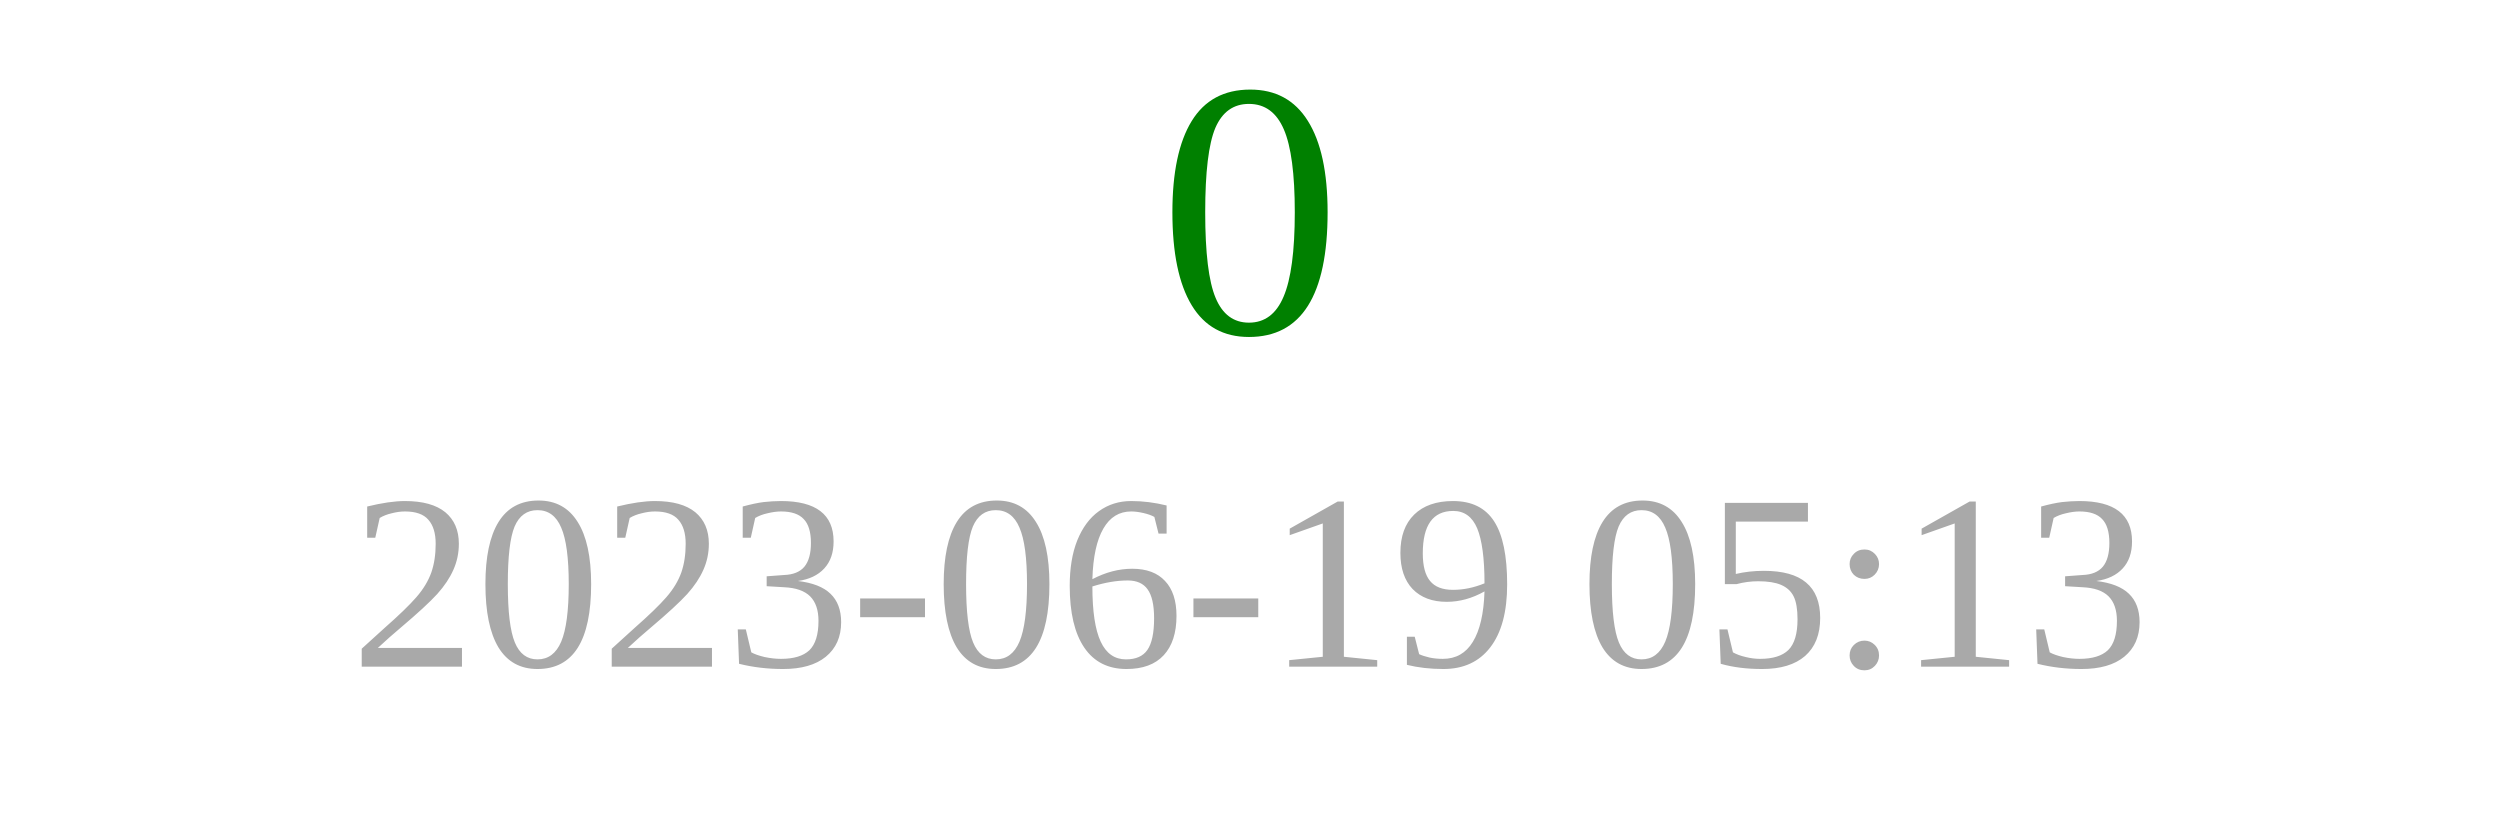
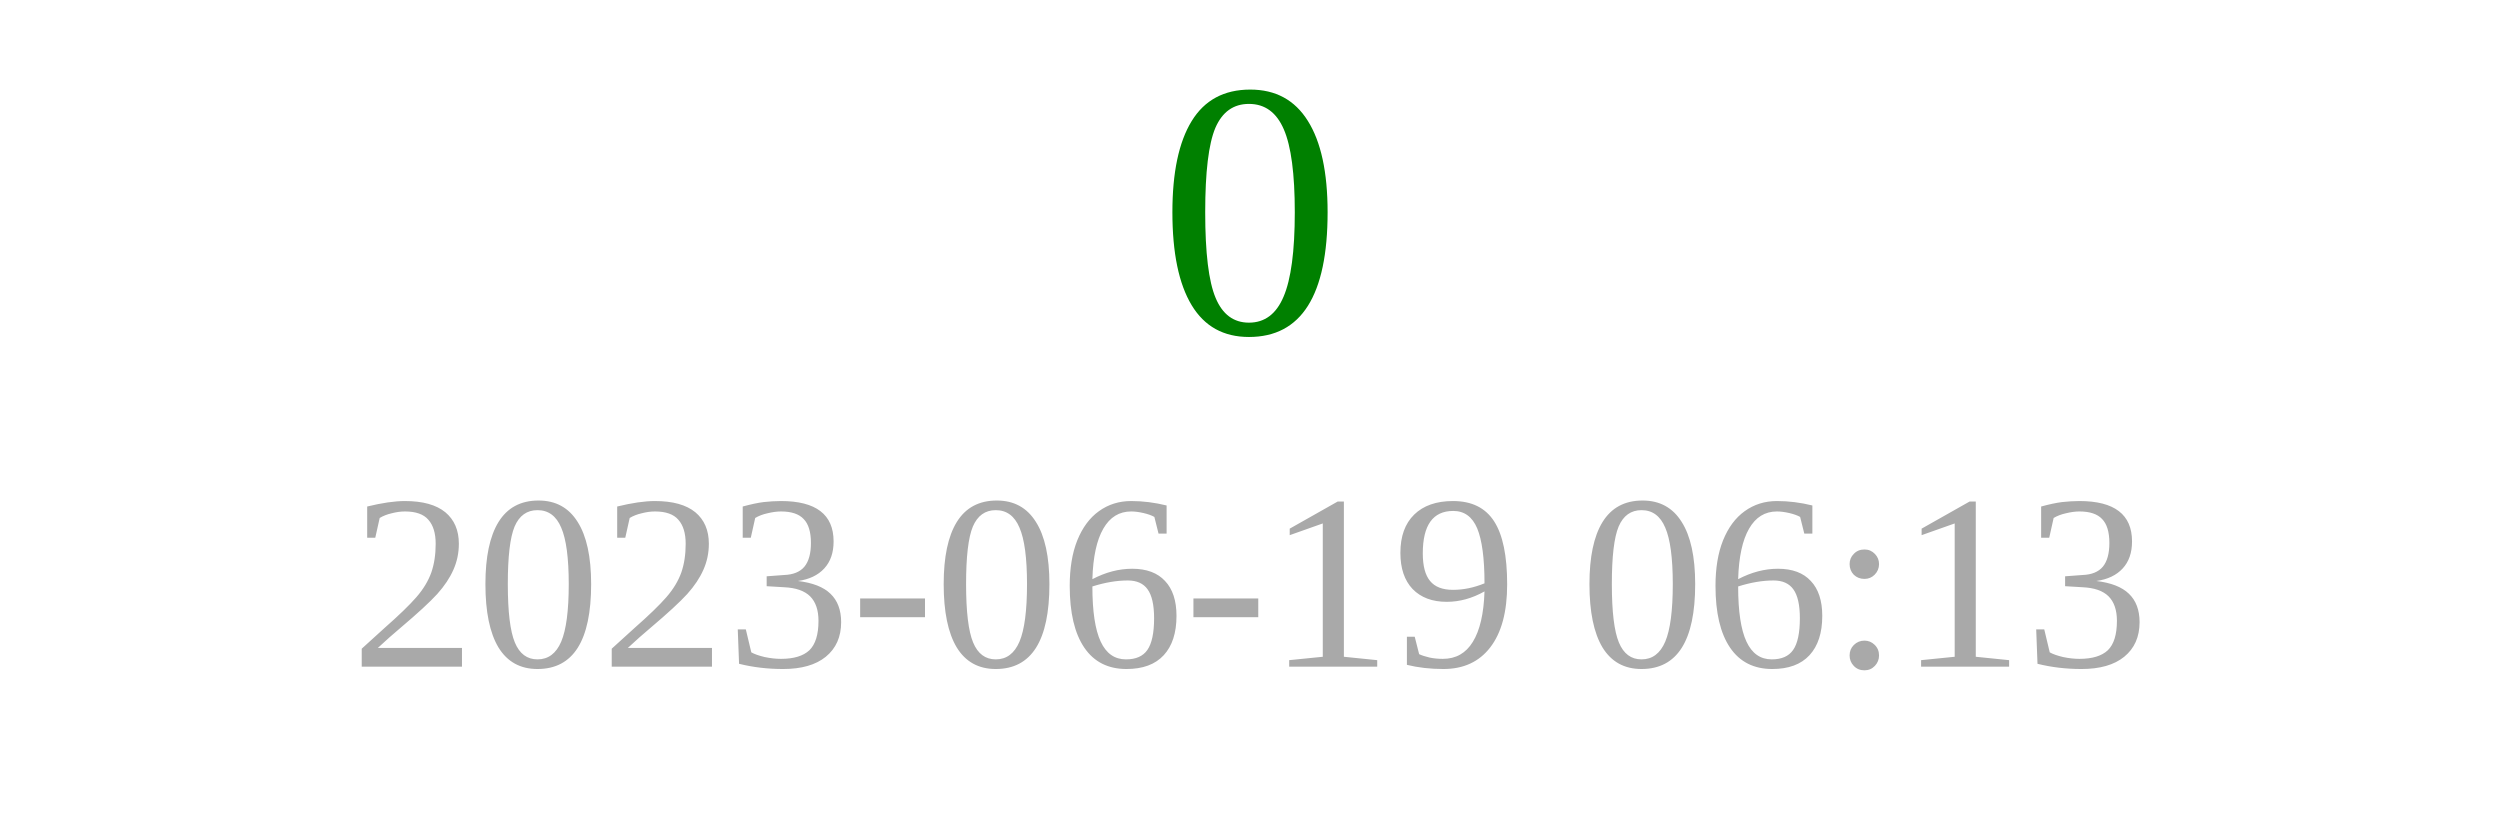
<svg xmlns="http://www.w3.org/2000/svg" width="150" height="50">
  <text x="75" y="20" font-size="22" fill="green" text-anchor="middle">0</text>
-   <text x="75" y="40" font-size="15" fill="darkgray" text-anchor="middle">2023-06-19 05:13</text>
+   <text x="75" y="40" font-size="15" fill="darkgray" text-anchor="middle">2023-06-19 06:13</text>
</svg>
